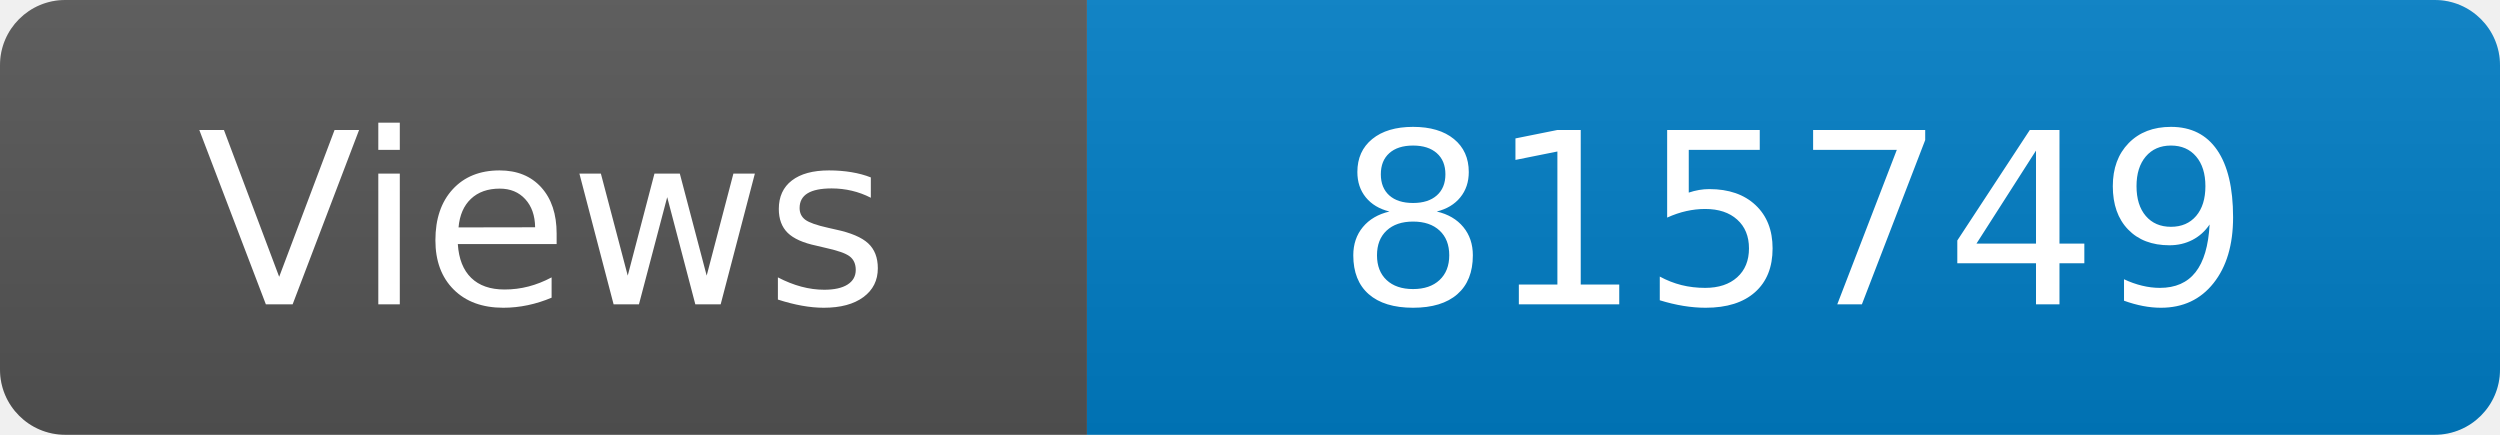
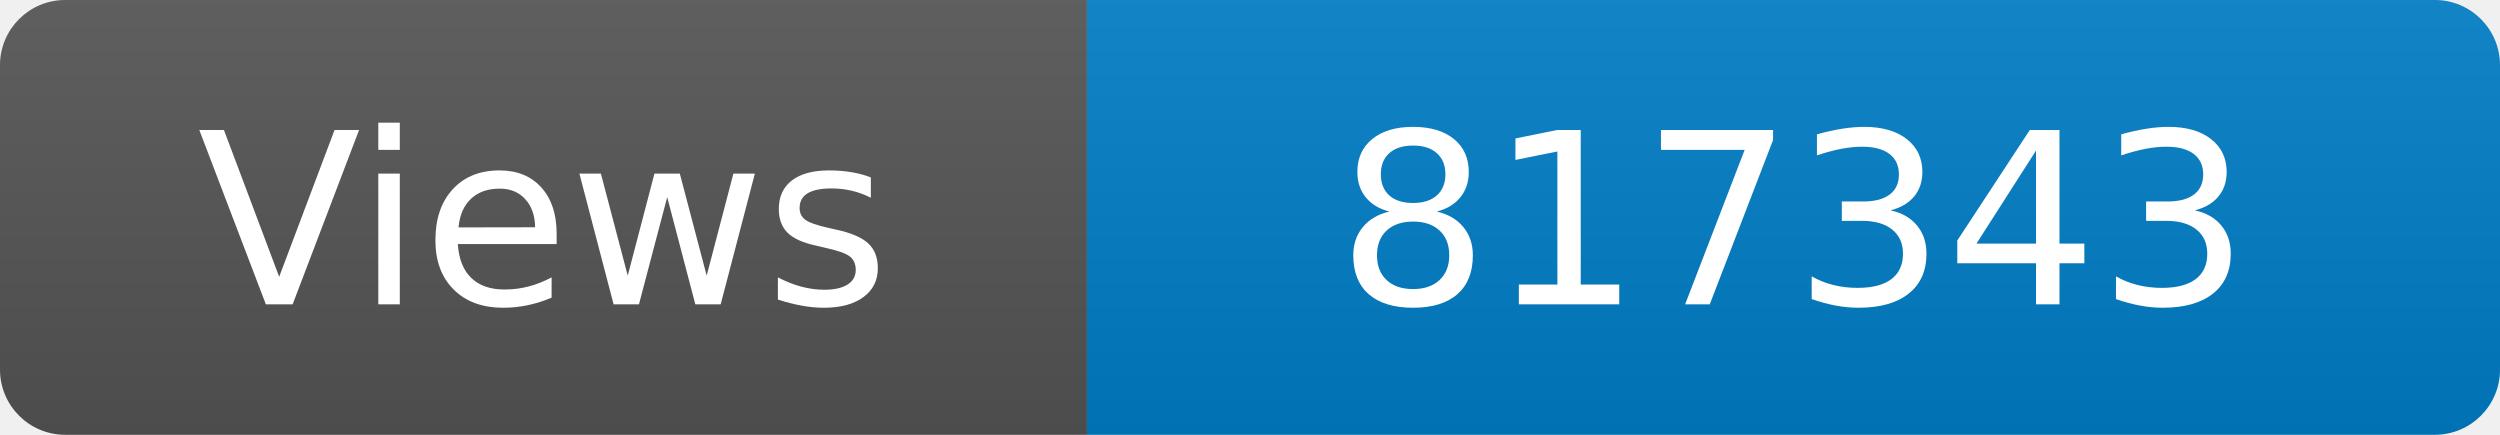
<svg xmlns="http://www.w3.org/2000/svg" width="115" height="20" role="img" aria-label="Maintained?: yes">
  <linearGradient id="s" x2="0" y2="100%">
    <stop offset="0" stop-color="#bbb" stop-opacity=".1" />
    <stop offset="1" stop-opacity=".1" />
  </linearGradient>
  <clipPath id="r">
    <rect width="115" height="20" rx="3" fill="#fff" />
  </clipPath>
  <g clip-path="url(#r)">
    <rect width="50" height="20" fill="#555" />
    <rect x="50" width="160" height="20" fill="#007ec6" />
    <rect width="115" height="20" fill="url(#s)" />
  </g>
  <g fill="#fff" text-anchor="middle" font-family="Verdana,Geneva,DejaVu Sans,sans-serif" font-size="110">
    <text x="250" y="140" transform="scale(.1)" fill="#fff">Views</text>
-     <text x="825" y="140" transform="scale(.1)" fill="#fff">815749</text>
+     <text x="825" y="140" transform="scale(.1)" fill="#fff">817343</text>
  </g>
</svg>
